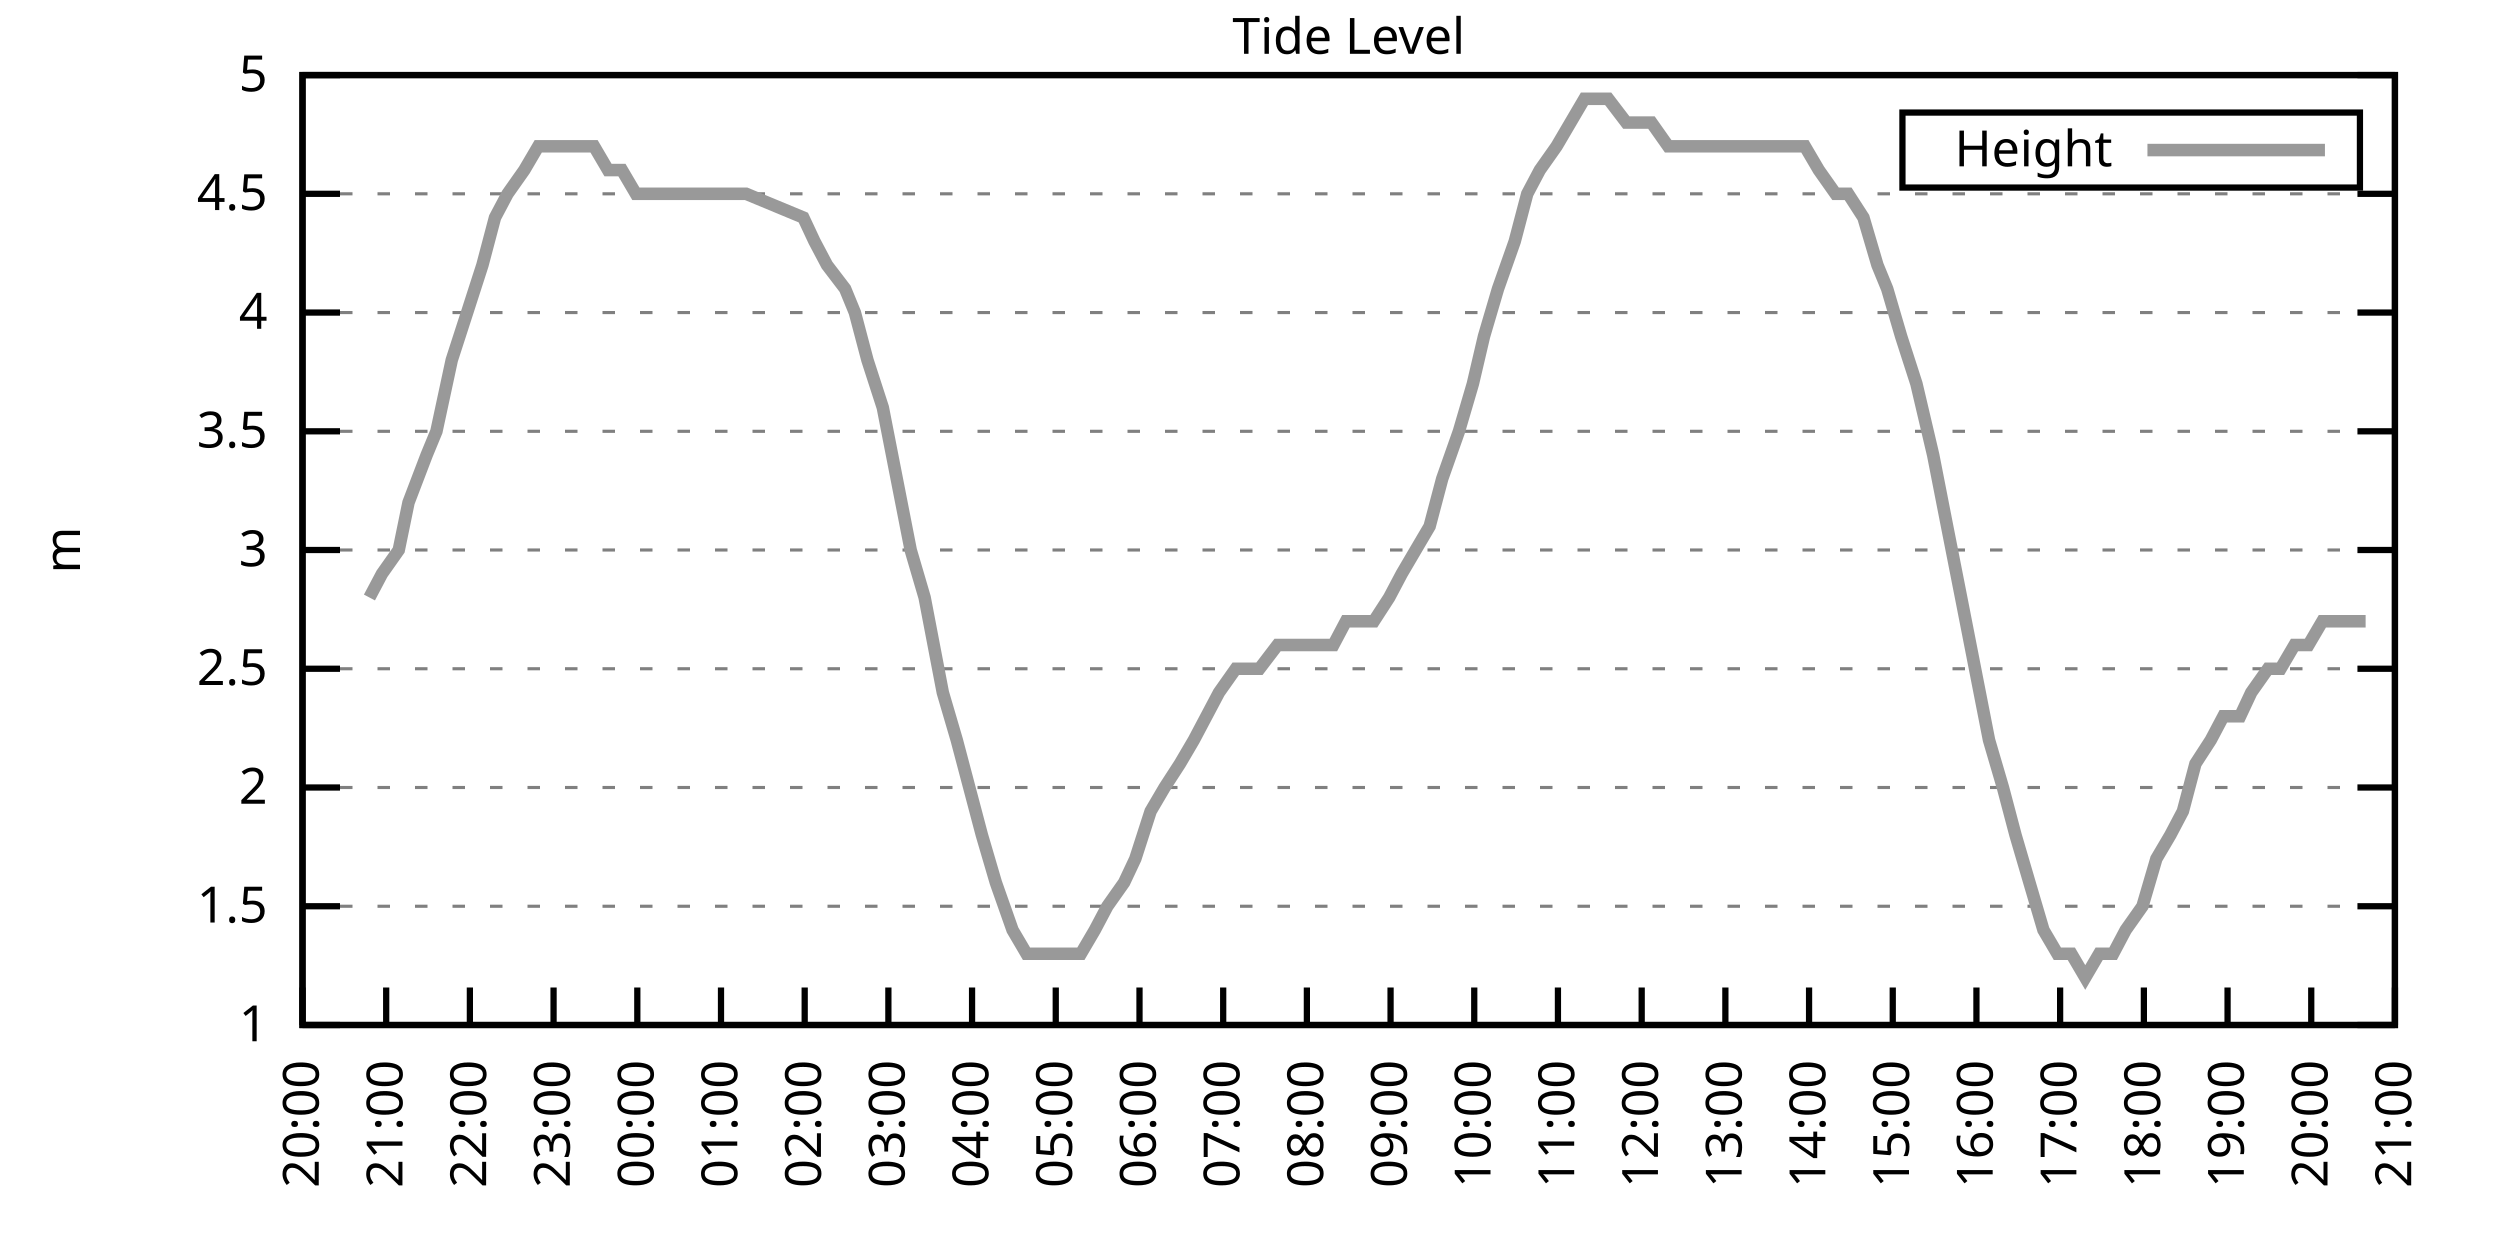
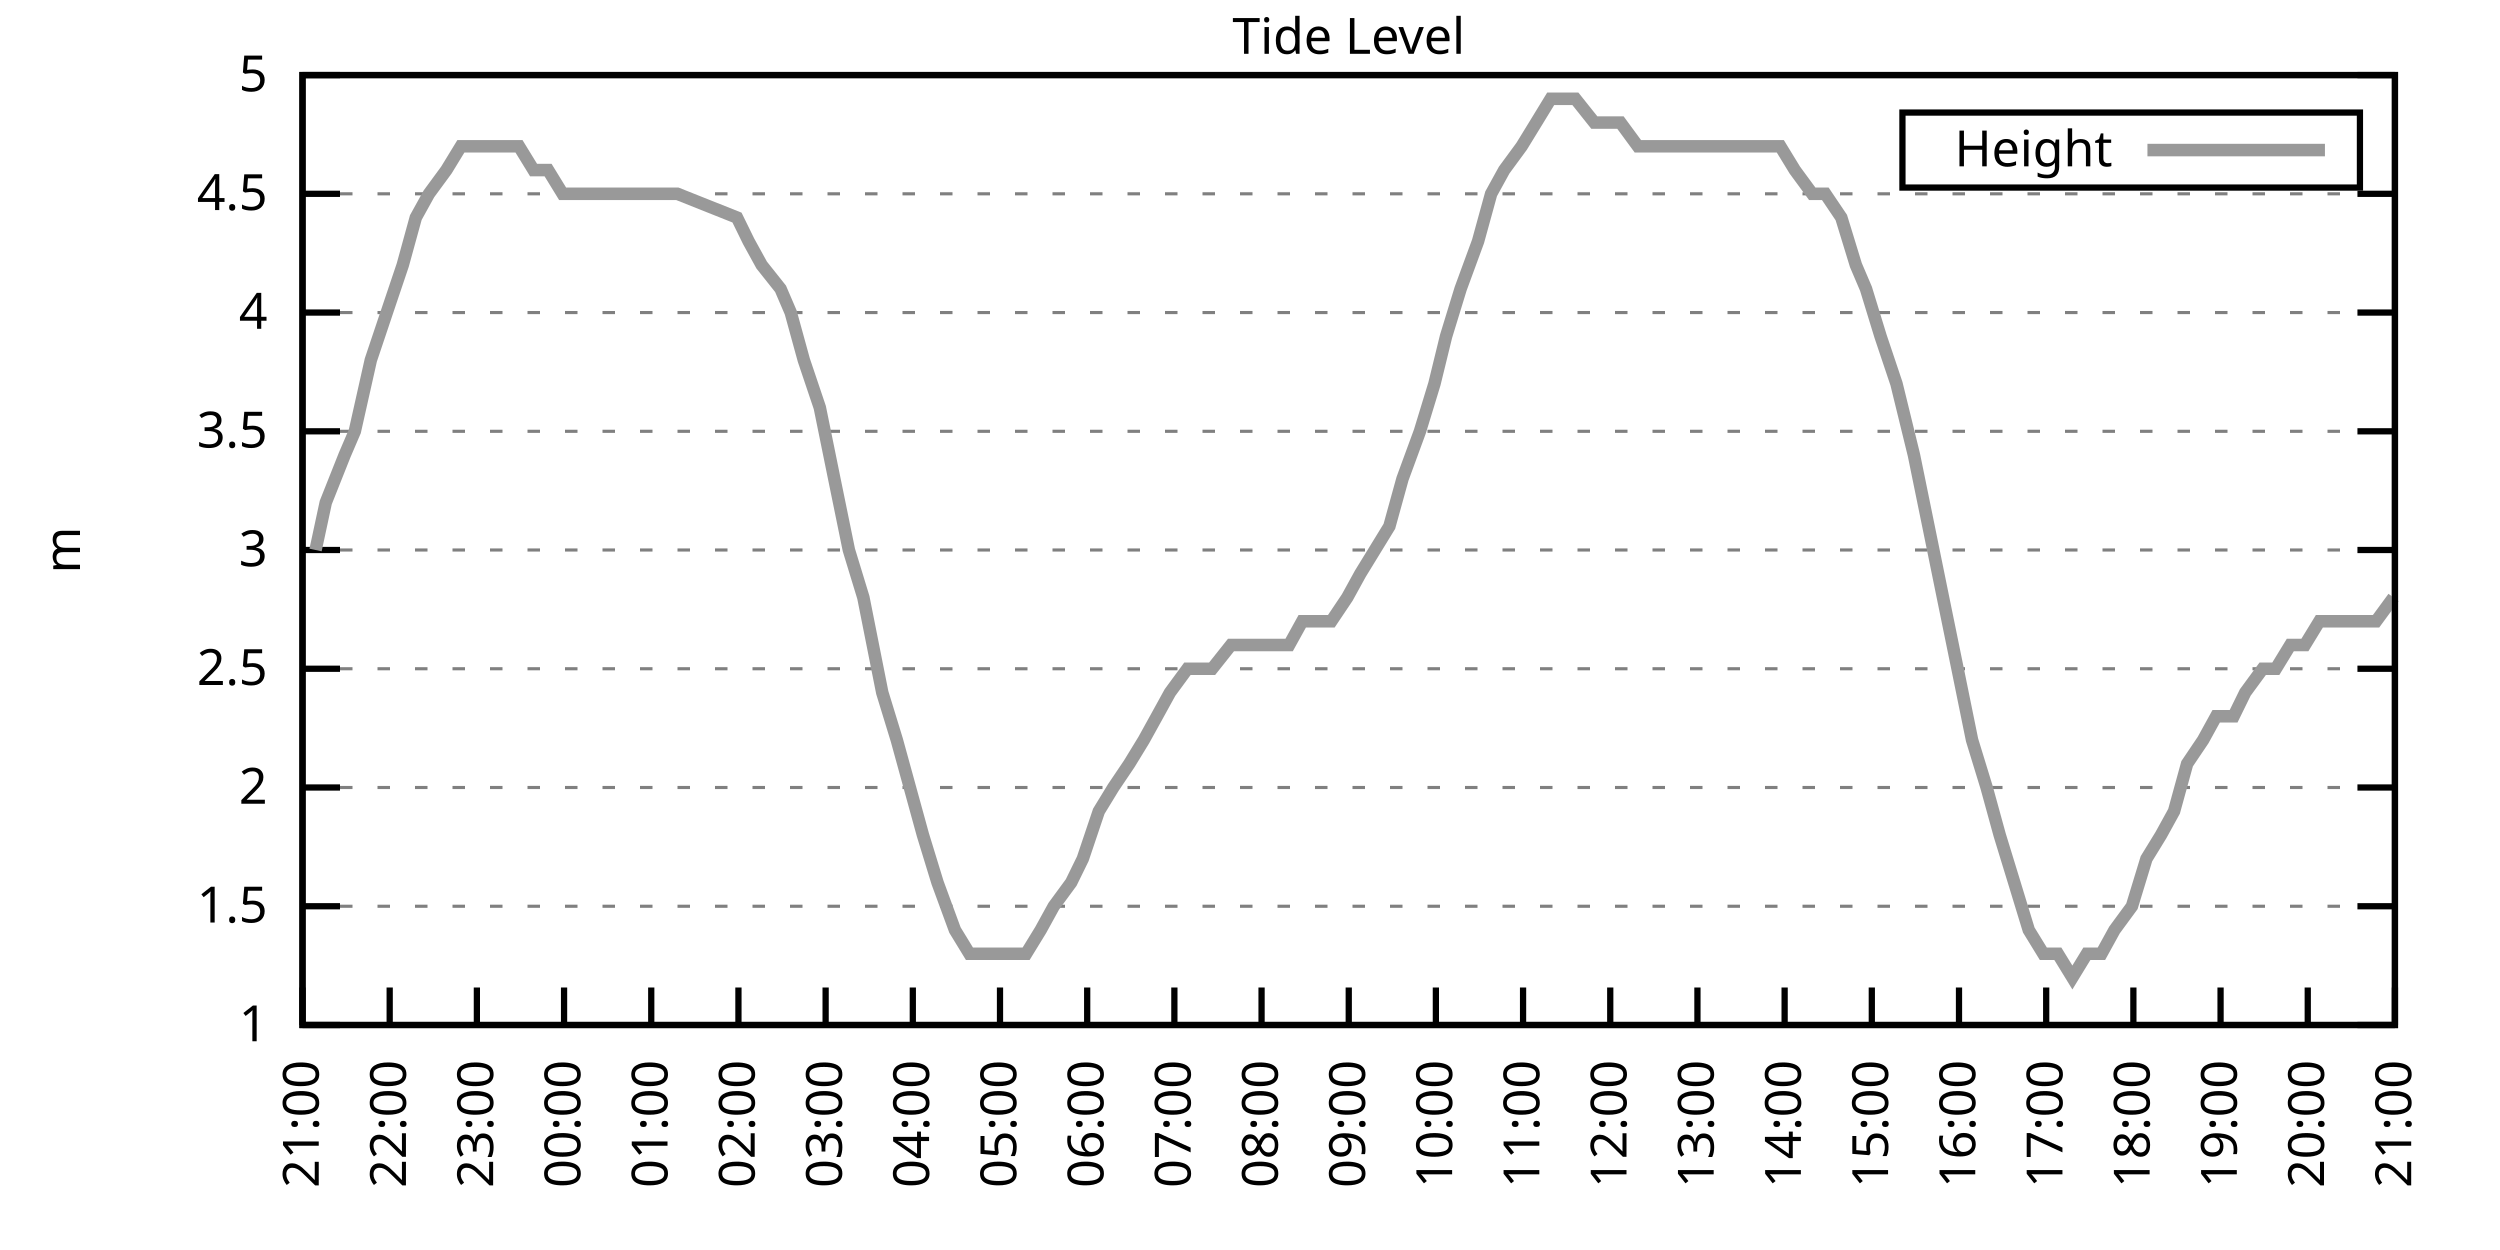
<svg xmlns="http://www.w3.org/2000/svg" xmlns:xlink="http://www.w3.org/1999/xlink" width="400" height="200" viewBox="0 0 400 200">
  <g id="gnuplot_canvas">
    <rect x="0" y="0" width="400" height="200" fill="none" />
    <defs>
      <circle id="gpDot" r="0.5" stroke-width="0.5" stroke="currentColor" />
      <path id="gpPt0" stroke-width="0.333" stroke="currentColor" d="M-1,0 h2 M0,-1 v2" />
      <path id="gpPt1" stroke-width="0.333" stroke="currentColor" d="M-1,-1 L1,1 M1,-1 L-1,1" />
      <path id="gpPt2" stroke-width="0.333" stroke="currentColor" d="M-1,0 L1,0 M0,-1 L0,1 M-1,-1 L1,1 M-1,1 L1,-1" />
      <rect id="gpPt3" stroke-width="0.333" stroke="currentColor" x="-1" y="-1" width="2" height="2" />
      <rect id="gpPt4" stroke-width="0.333" stroke="currentColor" fill="currentColor" x="-1" y="-1" width="2" height="2" />
      <circle id="gpPt5" stroke-width="0.333" stroke="currentColor" cx="0" cy="0" r="1" />
      <use xlink:href="#gpPt5" id="gpPt6" fill="currentColor" stroke="none" />
      <path id="gpPt7" stroke-width="0.333" stroke="currentColor" d="M0,-1.33 L-1.33,0.67 L1.33,0.67 z" />
      <use xlink:href="#gpPt7" id="gpPt8" fill="currentColor" stroke="none" />
      <use xlink:href="#gpPt7" id="gpPt9" stroke="currentColor" transform="rotate(180)" />
      <use xlink:href="#gpPt9" id="gpPt10" fill="currentColor" stroke="none" />
      <use xlink:href="#gpPt3" id="gpPt11" stroke="currentColor" transform="rotate(45)" />
      <use xlink:href="#gpPt11" id="gpPt12" fill="currentColor" stroke="none" />
      <path id="gpPt13" stroke-width="0.333" stroke="currentColor" d="M0,1.330 L1.265,0.411 L0.782,-1.067 L-0.782,-1.076 L-1.265,0.411 z" />
      <use xlink:href="#gpPt13" id="gpPt14" fill="currentColor" stroke="none" />
      <filter id="textbox" filterUnits="objectBoundingBox" x="0" y="0" height="1" width="1">
        <feFlood flood-color="white" flood-opacity="1" result="bgnd" />
        <feComposite in="SourceGraphic" in2="bgnd" operator="atop" />
      </filter>
      <filter id="greybox" filterUnits="objectBoundingBox" x="0" y="0" height="1" width="1">
        <feFlood flood-color="lightgrey" flood-opacity="1" result="grey" />
        <feComposite in="SourceGraphic" in2="grey" operator="atop" />
      </filter>
    </defs>
    <g fill="none" color="white" stroke="currentColor" stroke-width="1.00" stroke-linecap="butt" stroke-linejoin="miter">
</g>
    <g fill="none" color="black" stroke="currentColor" stroke-width="1.00" stroke-linecap="butt" stroke-linejoin="miter">
      <g stroke="none" shape-rendering="crispEdges">
        <polygon fill="rgb(255, 255, 255)" points="48.40,164.00 383.18,164.00 383.18,12.02 48.40,12.02 " />
      </g>
    </g>
    <g fill="none" color="black" stroke="currentColor" stroke-width="1.00" stroke-linecap="butt" stroke-linejoin="miter">
</g>
    <g fill="none" color="black" stroke="black" stroke-width="0.50" stroke-linecap="butt" stroke-linejoin="miter">
</g>
    <g fill="none" color="gray" stroke="currentColor" stroke-width="0.50" stroke-linecap="butt" stroke-linejoin="miter">
      <path stroke="gray" stroke-dasharray="2,4" class="gridline" d="M48.40,164.00 L383.19,164.00  " />
    </g>
    <g fill="none" color="gray" stroke="gray" stroke-width="1.00" stroke-linecap="butt" stroke-linejoin="miter">
</g>
    <g fill="none" color="black" stroke="currentColor" stroke-width="1.00" stroke-linecap="butt" stroke-linejoin="miter">
      <path stroke="black" d="M48.40,164.00 L54.40,164.00 M383.19,164.00 L377.19,164.00  " />
      <g transform="translate(42.80,166.60)" stroke="none" fill="black" font-family="Sans" font-size="8.00" text-anchor="end">
        <text>
          <tspan font-family="Sans"> 1</tspan>
        </text>
      </g>
    </g>
    <g fill="none" color="black" stroke="currentColor" stroke-width="1.00" stroke-linecap="butt" stroke-linejoin="miter">
</g>
    <g fill="none" color="black" stroke="black" stroke-width="0.50" stroke-linecap="butt" stroke-linejoin="miter">
</g>
    <g fill="none" color="gray" stroke="currentColor" stroke-width="0.50" stroke-linecap="butt" stroke-linejoin="miter">
      <path stroke="gray" stroke-dasharray="2,4" class="gridline" d="M48.40,145.00 L383.19,145.00  " />
    </g>
    <g fill="none" color="gray" stroke="gray" stroke-width="1.00" stroke-linecap="butt" stroke-linejoin="miter">
</g>
    <g fill="none" color="black" stroke="currentColor" stroke-width="1.00" stroke-linecap="butt" stroke-linejoin="miter">
      <path stroke="black" d="M48.40,145.00 L54.40,145.00 M383.19,145.00 L377.19,145.00  " />
      <g transform="translate(42.80,147.60)" stroke="none" fill="black" font-family="Sans" font-size="8.00" text-anchor="end">
        <text>
          <tspan font-family="Sans"> 1.5</tspan>
        </text>
      </g>
    </g>
    <g fill="none" color="black" stroke="currentColor" stroke-width="1.00" stroke-linecap="butt" stroke-linejoin="miter">
</g>
    <g fill="none" color="black" stroke="black" stroke-width="0.50" stroke-linecap="butt" stroke-linejoin="miter">
</g>
    <g fill="none" color="gray" stroke="currentColor" stroke-width="0.50" stroke-linecap="butt" stroke-linejoin="miter">
      <path stroke="gray" stroke-dasharray="2,4" class="gridline" d="M48.40,126.00 L383.19,126.00  " />
    </g>
    <g fill="none" color="gray" stroke="gray" stroke-width="1.00" stroke-linecap="butt" stroke-linejoin="miter">
</g>
    <g fill="none" color="black" stroke="currentColor" stroke-width="1.00" stroke-linecap="butt" stroke-linejoin="miter">
      <path stroke="black" d="M48.40,126.00 L54.40,126.00 M383.19,126.00 L377.19,126.00  " />
      <g transform="translate(42.80,128.60)" stroke="none" fill="black" font-family="Sans" font-size="8.00" text-anchor="end">
        <text>
          <tspan font-family="Sans"> 2</tspan>
        </text>
      </g>
    </g>
    <g fill="none" color="black" stroke="currentColor" stroke-width="1.00" stroke-linecap="butt" stroke-linejoin="miter">
</g>
    <g fill="none" color="black" stroke="black" stroke-width="0.50" stroke-linecap="butt" stroke-linejoin="miter">
</g>
    <g fill="none" color="gray" stroke="currentColor" stroke-width="0.50" stroke-linecap="butt" stroke-linejoin="miter">
      <path stroke="gray" stroke-dasharray="2,4" class="gridline" d="M48.40,107.00 L383.19,107.00  " />
    </g>
    <g fill="none" color="gray" stroke="gray" stroke-width="1.00" stroke-linecap="butt" stroke-linejoin="miter">
</g>
    <g fill="none" color="black" stroke="currentColor" stroke-width="1.00" stroke-linecap="butt" stroke-linejoin="miter">
      <path stroke="black" d="M48.40,107.00 L54.40,107.00 M383.19,107.00 L377.19,107.00  " />
      <g transform="translate(42.80,109.60)" stroke="none" fill="black" font-family="Sans" font-size="8.00" text-anchor="end">
        <text>
          <tspan font-family="Sans"> 2.5</tspan>
        </text>
      </g>
    </g>
    <g fill="none" color="black" stroke="currentColor" stroke-width="1.00" stroke-linecap="butt" stroke-linejoin="miter">
</g>
    <g fill="none" color="black" stroke="black" stroke-width="0.50" stroke-linecap="butt" stroke-linejoin="miter">
</g>
    <g fill="none" color="gray" stroke="currentColor" stroke-width="0.50" stroke-linecap="butt" stroke-linejoin="miter">
      <path stroke="gray" stroke-dasharray="2,4" class="gridline" d="M48.40,88.00 L383.19,88.00  " />
    </g>
    <g fill="none" color="gray" stroke="gray" stroke-width="1.00" stroke-linecap="butt" stroke-linejoin="miter">
</g>
    <g fill="none" color="black" stroke="currentColor" stroke-width="1.00" stroke-linecap="butt" stroke-linejoin="miter">
      <path stroke="black" d="M48.40,88.00 L54.40,88.00 M383.19,88.00 L377.19,88.00  " />
      <g transform="translate(42.80,90.60)" stroke="none" fill="black" font-family="Sans" font-size="8.00" text-anchor="end">
        <text>
          <tspan font-family="Sans"> 3</tspan>
        </text>
      </g>
    </g>
    <g fill="none" color="black" stroke="currentColor" stroke-width="1.00" stroke-linecap="butt" stroke-linejoin="miter">
</g>
    <g fill="none" color="black" stroke="black" stroke-width="0.50" stroke-linecap="butt" stroke-linejoin="miter">
</g>
    <g fill="none" color="gray" stroke="currentColor" stroke-width="0.50" stroke-linecap="butt" stroke-linejoin="miter">
      <path stroke="gray" stroke-dasharray="2,4" class="gridline" d="M48.40,69.01 L383.19,69.01  " />
    </g>
    <g fill="none" color="gray" stroke="gray" stroke-width="1.00" stroke-linecap="butt" stroke-linejoin="miter">
</g>
    <g fill="none" color="black" stroke="currentColor" stroke-width="1.00" stroke-linecap="butt" stroke-linejoin="miter">
      <path stroke="black" d="M48.40,69.01 L54.40,69.01 M383.19,69.01 L377.19,69.01  " />
      <g transform="translate(42.80,71.61)" stroke="none" fill="black" font-family="Sans" font-size="8.00" text-anchor="end">
        <text>
          <tspan font-family="Sans"> 3.5</tspan>
        </text>
      </g>
    </g>
    <g fill="none" color="black" stroke="currentColor" stroke-width="1.00" stroke-linecap="butt" stroke-linejoin="miter">
</g>
    <g fill="none" color="black" stroke="black" stroke-width="0.50" stroke-linecap="butt" stroke-linejoin="miter">
</g>
    <g fill="none" color="gray" stroke="currentColor" stroke-width="0.50" stroke-linecap="butt" stroke-linejoin="miter">
      <path stroke="gray" stroke-dasharray="2,4" class="gridline" d="M48.40,50.01 L383.19,50.01  " />
    </g>
    <g fill="none" color="gray" stroke="gray" stroke-width="1.00" stroke-linecap="butt" stroke-linejoin="miter">
</g>
    <g fill="none" color="black" stroke="currentColor" stroke-width="1.00" stroke-linecap="butt" stroke-linejoin="miter">
      <path stroke="black" d="M48.40,50.01 L54.40,50.01 M383.19,50.01 L377.19,50.01  " />
      <g transform="translate(42.80,52.61)" stroke="none" fill="black" font-family="Sans" font-size="8.00" text-anchor="end">
        <text>
          <tspan font-family="Sans"> 4</tspan>
        </text>
      </g>
    </g>
    <g fill="none" color="black" stroke="currentColor" stroke-width="1.00" stroke-linecap="butt" stroke-linejoin="miter">
</g>
    <g fill="none" color="black" stroke="black" stroke-width="0.50" stroke-linecap="butt" stroke-linejoin="miter">
</g>
    <g fill="none" color="gray" stroke="currentColor" stroke-width="0.50" stroke-linecap="butt" stroke-linejoin="miter">
      <path stroke="gray" stroke-dasharray="2,4" class="gridline" d="M48.40,31.01 L383.19,31.01  " />
    </g>
    <g fill="none" color="gray" stroke="gray" stroke-width="1.00" stroke-linecap="butt" stroke-linejoin="miter">
</g>
    <g fill="none" color="black" stroke="currentColor" stroke-width="1.00" stroke-linecap="butt" stroke-linejoin="miter">
      <path stroke="black" d="M48.40,31.01 L54.40,31.01 M383.19,31.01 L377.19,31.01  " />
      <g transform="translate(42.80,33.61)" stroke="none" fill="black" font-family="Sans" font-size="8.00" text-anchor="end">
        <text>
          <tspan font-family="Sans"> 4.5</tspan>
        </text>
      </g>
    </g>
    <g fill="none" color="black" stroke="currentColor" stroke-width="1.00" stroke-linecap="butt" stroke-linejoin="miter">
</g>
    <g fill="none" color="black" stroke="black" stroke-width="0.50" stroke-linecap="butt" stroke-linejoin="miter">
</g>
    <g fill="none" color="gray" stroke="currentColor" stroke-width="0.50" stroke-linecap="butt" stroke-linejoin="miter">
      <path stroke="gray" stroke-dasharray="2,4" class="gridline" d="M48.40,12.01 L383.19,12.01  " />
    </g>
    <g fill="none" color="gray" stroke="gray" stroke-width="1.00" stroke-linecap="butt" stroke-linejoin="miter">
</g>
    <g fill="none" color="black" stroke="currentColor" stroke-width="1.00" stroke-linecap="butt" stroke-linejoin="miter">
      <path stroke="black" d="M48.40,12.01 L54.40,12.01 M383.19,12.01 L377.19,12.01  " />
      <g transform="translate(42.80,14.61)" stroke="none" fill="black" font-family="Sans" font-size="8.00" text-anchor="end">
        <text>
          <tspan font-family="Sans"> 5</tspan>
        </text>
      </g>
    </g>
    <g fill="none" color="black" stroke="currentColor" stroke-width="1.00" stroke-linecap="butt" stroke-linejoin="miter">
      <path stroke="black" d="M48.40,164.00 L48.40,158.00  " />
      <g transform="translate(51.00,169.60) rotate(270.00)" stroke="none" fill="black" font-family="Sans" font-size="8.00" text-anchor="end">
        <text>
-           <tspan font-family="Sans">20:00</tspan>
-         </text>
-       </g>
-     </g>
-     <g fill="none" color="black" stroke="currentColor" stroke-width="1.00" stroke-linecap="butt" stroke-linejoin="miter">
-       <path stroke="black" d="M61.79,164.00 L61.79,158.00  " />
-       <g transform="translate(64.39,169.60) rotate(270.00)" stroke="none" fill="black" font-family="Sans" font-size="8.00" text-anchor="end">
-         <text>
          <tspan font-family="Sans">21:00</tspan>
        </text>
      </g>
    </g>
    <g fill="none" color="black" stroke="currentColor" stroke-width="1.00" stroke-linecap="butt" stroke-linejoin="miter">
-       <path stroke="black" d="M75.18,164.00 L75.18,158.00  " />
-       <g transform="translate(77.78,169.60) rotate(270.00)" stroke="none" fill="black" font-family="Sans" font-size="8.00" text-anchor="end">
+       <path stroke="black" d="M62.35,164.00 L62.35,158.00  " />
+       <g transform="translate(64.95,169.60) rotate(270.00)" stroke="none" fill="black" font-family="Sans" font-size="8.00" text-anchor="end">
        <text>
          <tspan font-family="Sans">22:00</tspan>
        </text>
      </g>
    </g>
    <g fill="none" color="black" stroke="currentColor" stroke-width="1.00" stroke-linecap="butt" stroke-linejoin="miter">
-       <path stroke="black" d="M88.57,164.00 L88.57,158.00  " />
-       <g transform="translate(91.17,169.60) rotate(270.00)" stroke="none" fill="black" font-family="Sans" font-size="8.00" text-anchor="end">
+       <path stroke="black" d="M76.30,164.00 L76.30,158.00  " />
+       <g transform="translate(78.90,169.60) rotate(270.00)" stroke="none" fill="black" font-family="Sans" font-size="8.00" text-anchor="end">
        <text>
          <tspan font-family="Sans">23:00</tspan>
        </text>
      </g>
    </g>
    <g fill="none" color="black" stroke="currentColor" stroke-width="1.00" stroke-linecap="butt" stroke-linejoin="miter">
-       <path stroke="black" d="M101.97,164.00 L101.97,158.00  " />
-       <g transform="translate(104.57,169.60) rotate(270.00)" stroke="none" fill="black" font-family="Sans" font-size="8.00" text-anchor="end">
+       <path stroke="black" d="M90.25,164.00 L90.25,158.00  " />
+       <g transform="translate(92.85,169.60) rotate(270.00)" stroke="none" fill="black" font-family="Sans" font-size="8.00" text-anchor="end">
        <text>
          <tspan font-family="Sans">00:00</tspan>
        </text>
      </g>
    </g>
    <g fill="none" color="black" stroke="currentColor" stroke-width="1.00" stroke-linecap="butt" stroke-linejoin="miter">
-       <path stroke="black" d="M115.36,164.00 L115.36,158.00  " />
-       <g transform="translate(117.96,169.60) rotate(270.00)" stroke="none" fill="black" font-family="Sans" font-size="8.00" text-anchor="end">
+       <path stroke="black" d="M104.20,164.00 L104.20,158.00  " />
+       <g transform="translate(106.80,169.60) rotate(270.00)" stroke="none" fill="black" font-family="Sans" font-size="8.00" text-anchor="end">
        <text>
          <tspan font-family="Sans">01:00</tspan>
        </text>
      </g>
    </g>
    <g fill="none" color="black" stroke="currentColor" stroke-width="1.00" stroke-linecap="butt" stroke-linejoin="miter">
-       <path stroke="black" d="M128.75,164.00 L128.75,158.00  " />
-       <g transform="translate(131.35,169.60) rotate(270.00)" stroke="none" fill="black" font-family="Sans" font-size="8.00" text-anchor="end">
+       <path stroke="black" d="M118.15,164.00 L118.15,158.00  " />
+       <g transform="translate(120.75,169.60) rotate(270.00)" stroke="none" fill="black" font-family="Sans" font-size="8.00" text-anchor="end">
        <text>
          <tspan font-family="Sans">02:00</tspan>
        </text>
      </g>
    </g>
    <g fill="none" color="black" stroke="currentColor" stroke-width="1.00" stroke-linecap="butt" stroke-linejoin="miter">
-       <path stroke="black" d="M142.14,164.00 L142.14,158.00  " />
-       <g transform="translate(144.74,169.60) rotate(270.00)" stroke="none" fill="black" font-family="Sans" font-size="8.00" text-anchor="end">
+       <path stroke="black" d="M132.10,164.00 L132.10,158.00  " />
+       <g transform="translate(134.70,169.60) rotate(270.00)" stroke="none" fill="black" font-family="Sans" font-size="8.00" text-anchor="end">
        <text>
          <tspan font-family="Sans">03:00</tspan>
        </text>
      </g>
    </g>
    <g fill="none" color="black" stroke="currentColor" stroke-width="1.00" stroke-linecap="butt" stroke-linejoin="miter">
-       <path stroke="black" d="M155.53,164.00 L155.53,158.00  " />
-       <g transform="translate(158.13,169.60) rotate(270.00)" stroke="none" fill="black" font-family="Sans" font-size="8.00" text-anchor="end">
+       <path stroke="black" d="M146.05,164.00 L146.05,158.00  " />
+       <g transform="translate(148.65,169.60) rotate(270.00)" stroke="none" fill="black" font-family="Sans" font-size="8.00" text-anchor="end">
        <text>
          <tspan font-family="Sans">04:00</tspan>
        </text>
      </g>
    </g>
    <g fill="none" color="black" stroke="currentColor" stroke-width="1.00" stroke-linecap="butt" stroke-linejoin="miter">
-       <path stroke="black" d="M168.92,164.00 L168.92,158.00  " />
-       <g transform="translate(171.52,169.60) rotate(270.00)" stroke="none" fill="black" font-family="Sans" font-size="8.00" text-anchor="end">
+       <path stroke="black" d="M160.00,164.00 L160.00,158.00  " />
+       <g transform="translate(162.60,169.60) rotate(270.00)" stroke="none" fill="black" font-family="Sans" font-size="8.00" text-anchor="end">
        <text>
          <tspan font-family="Sans">05:00</tspan>
        </text>
      </g>
    </g>
    <g fill="none" color="black" stroke="currentColor" stroke-width="1.00" stroke-linecap="butt" stroke-linejoin="miter">
-       <path stroke="black" d="M182.32,164.00 L182.32,158.00  " />
-       <g transform="translate(184.92,169.60) rotate(270.00)" stroke="none" fill="black" font-family="Sans" font-size="8.00" text-anchor="end">
+       <path stroke="black" d="M173.95,164.00 L173.95,158.00  " />
+       <g transform="translate(176.55,169.60) rotate(270.00)" stroke="none" fill="black" font-family="Sans" font-size="8.00" text-anchor="end">
        <text>
          <tspan font-family="Sans">06:00</tspan>
        </text>
      </g>
    </g>
    <g fill="none" color="black" stroke="currentColor" stroke-width="1.00" stroke-linecap="butt" stroke-linejoin="miter">
-       <path stroke="black" d="M195.71,164.00 L195.71,158.00  " />
-       <g transform="translate(198.31,169.60) rotate(270.00)" stroke="none" fill="black" font-family="Sans" font-size="8.00" text-anchor="end">
+       <path stroke="black" d="M187.90,164.00 L187.90,158.00  " />
+       <g transform="translate(190.50,169.60) rotate(270.00)" stroke="none" fill="black" font-family="Sans" font-size="8.00" text-anchor="end">
        <text>
          <tspan font-family="Sans">07:00</tspan>
        </text>
      </g>
    </g>
    <g fill="none" color="black" stroke="currentColor" stroke-width="1.00" stroke-linecap="butt" stroke-linejoin="miter">
-       <path stroke="black" d="M209.10,164.00 L209.10,158.00  " />
-       <g transform="translate(211.70,169.60) rotate(270.00)" stroke="none" fill="black" font-family="Sans" font-size="8.00" text-anchor="end">
+       <path stroke="black" d="M201.85,164.00 L201.85,158.00  " />
+       <g transform="translate(204.45,169.60) rotate(270.00)" stroke="none" fill="black" font-family="Sans" font-size="8.00" text-anchor="end">
        <text>
          <tspan font-family="Sans">08:00</tspan>
        </text>
      </g>
    </g>
    <g fill="none" color="black" stroke="currentColor" stroke-width="1.00" stroke-linecap="butt" stroke-linejoin="miter">
-       <path stroke="black" d="M222.49,164.00 L222.49,158.00  " />
-       <g transform="translate(225.09,169.60) rotate(270.00)" stroke="none" fill="black" font-family="Sans" font-size="8.00" text-anchor="end">
+       <path stroke="black" d="M215.80,164.00 L215.80,158.00  " />
+       <g transform="translate(218.40,169.60) rotate(270.00)" stroke="none" fill="black" font-family="Sans" font-size="8.00" text-anchor="end">
        <text>
          <tspan font-family="Sans">09:00</tspan>
        </text>
      </g>
    </g>
    <g fill="none" color="black" stroke="currentColor" stroke-width="1.00" stroke-linecap="butt" stroke-linejoin="miter">
-       <path stroke="black" d="M235.88,164.00 L235.88,158.00  " />
-       <g transform="translate(238.48,169.60) rotate(270.00)" stroke="none" fill="black" font-family="Sans" font-size="8.00" text-anchor="end">
+       <path stroke="black" d="M229.74,164.00 L229.74,158.00  " />
+       <g transform="translate(232.34,169.60) rotate(270.00)" stroke="none" fill="black" font-family="Sans" font-size="8.00" text-anchor="end">
        <text>
          <tspan font-family="Sans">10:00</tspan>
        </text>
      </g>
    </g>
    <g fill="none" color="black" stroke="currentColor" stroke-width="1.00" stroke-linecap="butt" stroke-linejoin="miter">
-       <path stroke="black" d="M249.27,164.00 L249.27,158.00  " />
-       <g transform="translate(251.87,169.60) rotate(270.00)" stroke="none" fill="black" font-family="Sans" font-size="8.00" text-anchor="end">
+       <path stroke="black" d="M243.69,164.00 L243.69,158.00  " />
+       <g transform="translate(246.29,169.60) rotate(270.00)" stroke="none" fill="black" font-family="Sans" font-size="8.00" text-anchor="end">
        <text>
          <tspan font-family="Sans">11:00</tspan>
        </text>
      </g>
    </g>
    <g fill="none" color="black" stroke="currentColor" stroke-width="1.00" stroke-linecap="butt" stroke-linejoin="miter">
-       <path stroke="black" d="M262.67,164.00 L262.67,158.00  " />
-       <g transform="translate(265.27,169.60) rotate(270.00)" stroke="none" fill="black" font-family="Sans" font-size="8.00" text-anchor="end">
+       <path stroke="black" d="M257.64,164.00 L257.64,158.00  " />
+       <g transform="translate(260.24,169.60) rotate(270.00)" stroke="none" fill="black" font-family="Sans" font-size="8.00" text-anchor="end">
        <text>
          <tspan font-family="Sans">12:00</tspan>
        </text>
      </g>
    </g>
    <g fill="none" color="black" stroke="currentColor" stroke-width="1.00" stroke-linecap="butt" stroke-linejoin="miter">
-       <path stroke="black" d="M276.06,164.00 L276.06,158.00  " />
-       <g transform="translate(278.66,169.60) rotate(270.00)" stroke="none" fill="black" font-family="Sans" font-size="8.00" text-anchor="end">
+       <path stroke="black" d="M271.59,164.00 L271.59,158.00  " />
+       <g transform="translate(274.19,169.60) rotate(270.00)" stroke="none" fill="black" font-family="Sans" font-size="8.00" text-anchor="end">
        <text>
          <tspan font-family="Sans">13:00</tspan>
        </text>
      </g>
    </g>
    <g fill="none" color="black" stroke="currentColor" stroke-width="1.00" stroke-linecap="butt" stroke-linejoin="miter">
-       <path stroke="black" d="M289.45,164.00 L289.45,158.00  " />
-       <g transform="translate(292.05,169.60) rotate(270.00)" stroke="none" fill="black" font-family="Sans" font-size="8.00" text-anchor="end">
+       <path stroke="black" d="M285.54,164.00 L285.54,158.00  " />
+       <g transform="translate(288.14,169.60) rotate(270.00)" stroke="none" fill="black" font-family="Sans" font-size="8.00" text-anchor="end">
        <text>
          <tspan font-family="Sans">14:00</tspan>
        </text>
      </g>
    </g>
    <g fill="none" color="black" stroke="currentColor" stroke-width="1.00" stroke-linecap="butt" stroke-linejoin="miter">
-       <path stroke="black" d="M302.84,164.00 L302.84,158.00  " />
-       <g transform="translate(305.44,169.60) rotate(270.00)" stroke="none" fill="black" font-family="Sans" font-size="8.00" text-anchor="end">
+       <path stroke="black" d="M299.49,164.00 L299.49,158.00  " />
+       <g transform="translate(302.09,169.60) rotate(270.00)" stroke="none" fill="black" font-family="Sans" font-size="8.00" text-anchor="end">
        <text>
          <tspan font-family="Sans">15:00</tspan>
        </text>
      </g>
    </g>
    <g fill="none" color="black" stroke="currentColor" stroke-width="1.00" stroke-linecap="butt" stroke-linejoin="miter">
-       <path stroke="black" d="M316.23,164.00 L316.23,158.00  " />
-       <g transform="translate(318.83,169.60) rotate(270.00)" stroke="none" fill="black" font-family="Sans" font-size="8.00" text-anchor="end">
+       <path stroke="black" d="M313.44,164.00 L313.44,158.00  " />
+       <g transform="translate(316.04,169.60) rotate(270.00)" stroke="none" fill="black" font-family="Sans" font-size="8.00" text-anchor="end">
        <text>
          <tspan font-family="Sans">16:00</tspan>
        </text>
      </g>
    </g>
    <g fill="none" color="black" stroke="currentColor" stroke-width="1.00" stroke-linecap="butt" stroke-linejoin="miter">
-       <path stroke="black" d="M329.62,164.00 L329.62,158.00  " />
-       <g transform="translate(332.22,169.60) rotate(270.00)" stroke="none" fill="black" font-family="Sans" font-size="8.00" text-anchor="end">
+       <path stroke="black" d="M327.39,164.00 L327.39,158.00  " />
+       <g transform="translate(329.99,169.60) rotate(270.00)" stroke="none" fill="black" font-family="Sans" font-size="8.00" text-anchor="end">
        <text>
          <tspan font-family="Sans">17:00</tspan>
        </text>
      </g>
    </g>
    <g fill="none" color="black" stroke="currentColor" stroke-width="1.00" stroke-linecap="butt" stroke-linejoin="miter">
-       <path stroke="black" d="M343.02,164.00 L343.02,158.00  " />
-       <g transform="translate(345.62,169.60) rotate(270.00)" stroke="none" fill="black" font-family="Sans" font-size="8.00" text-anchor="end">
+       <path stroke="black" d="M341.34,164.00 L341.34,158.00  " />
+       <g transform="translate(343.94,169.60) rotate(270.00)" stroke="none" fill="black" font-family="Sans" font-size="8.00" text-anchor="end">
        <text>
          <tspan font-family="Sans">18:00</tspan>
        </text>
      </g>
    </g>
    <g fill="none" color="black" stroke="currentColor" stroke-width="1.00" stroke-linecap="butt" stroke-linejoin="miter">
-       <path stroke="black" d="M356.41,164.00 L356.41,158.00  " />
-       <g transform="translate(359.01,169.60) rotate(270.00)" stroke="none" fill="black" font-family="Sans" font-size="8.00" text-anchor="end">
+       <path stroke="black" d="M355.29,164.00 L355.29,158.00  " />
+       <g transform="translate(357.89,169.60) rotate(270.00)" stroke="none" fill="black" font-family="Sans" font-size="8.00" text-anchor="end">
        <text>
          <tspan font-family="Sans">19:00</tspan>
        </text>
      </g>
    </g>
    <g fill="none" color="black" stroke="currentColor" stroke-width="1.00" stroke-linecap="butt" stroke-linejoin="miter">
-       <path stroke="black" d="M369.80,164.00 L369.80,158.00  " />
-       <g transform="translate(372.40,169.60) rotate(270.00)" stroke="none" fill="black" font-family="Sans" font-size="8.00" text-anchor="end">
+       <path stroke="black" d="M369.24,164.00 L369.24,158.00  " />
+       <g transform="translate(371.84,169.60) rotate(270.00)" stroke="none" fill="black" font-family="Sans" font-size="8.00" text-anchor="end">
        <text>
          <tspan font-family="Sans">20:00</tspan>
        </text>
      </g>
    </g>
    <g fill="none" color="black" stroke="currentColor" stroke-width="1.00" stroke-linecap="butt" stroke-linejoin="miter">
      <path stroke="black" d="M383.19,164.00 L383.19,158.00  " />
      <g transform="translate(385.79,169.60) rotate(270.00)" stroke="none" fill="black" font-family="Sans" font-size="8.00" text-anchor="end">
        <text>
          <tspan font-family="Sans">21:00</tspan>
        </text>
      </g>
    </g>
    <g fill="none" color="black" stroke="currentColor" stroke-width="1.00" stroke-linecap="butt" stroke-linejoin="miter">
</g>
    <g fill="none" color="black" stroke="currentColor" stroke-width="1.00" stroke-linecap="butt" stroke-linejoin="miter">
      <path stroke="black" d="M48.40,12.01 L48.40,164.00 L383.19,164.00 L383.19,12.01 L48.40,12.01 Z  " />
    </g>
    <g fill="none" color="black" stroke="currentColor" stroke-width="1.00" stroke-linecap="butt" stroke-linejoin="miter">
</g>
    <g fill="none" color="black" stroke="currentColor" stroke-width="1.00" stroke-linecap="butt" stroke-linejoin="miter">
      <path stroke="black" d="M304.39,30.01 L304.39,18.01 L377.59,18.01 L377.59,30.01 L304.39,30.01 Z  " />
    </g>
    <g id="Tide_level_plot_1">
      <g fill="none" color="white" stroke="black" stroke-width="2.00" stroke-linecap="butt" stroke-linejoin="miter">
</g>
      <g fill="none" color="black" stroke="currentColor" stroke-width="2.00" stroke-linecap="butt" stroke-linejoin="miter">
        <g transform="translate(337.99,26.61)" stroke="none" fill="black" font-family="Sans" font-size="8.00" text-anchor="end">
          <text>
            <tspan font-family="Sans">Height</tspan>
          </text>
        </g>
      </g>
      <g fill="none" color="black" stroke="currentColor" stroke-width="2.00" stroke-linecap="butt" stroke-linejoin="miter">
-         <path stroke="rgb(153, 153, 153)" d="M343.59,24.01 L371.99,24.01 M59.11,95.60 L61.12,91.80 L63.80,88.00 L65.36,80.41 L68.26,72.81 L69.83,69.01   L72.28,57.61 L74.74,50.01 L77.19,42.41 L79.20,34.81 L81.21,31.01 L83.89,27.21 L86.12,23.41 L88.13,23.41   L90.36,23.41 L92.82,23.41 L95.05,23.41 L97.28,27.21 L99.51,27.21 L101.74,31.01 L103.75,31.01 L106.21,31.01   L108.22,31.01 L110.45,31.01 L112.68,31.01 L114.69,31.01 L117.14,31.01 L119.38,31.01 L128.53,34.81 L130.31,38.61   L132.32,42.41 L135.22,46.21 L136.78,50.01 L138.79,57.61 L141.25,65.21 L143.48,76.61 L145.71,88.00 L147.94,95.60   L150.85,110.80 L153.08,118.40 L155.09,126.00 L157.10,133.60 L159.33,141.20 L162.01,148.80 L164.24,152.60 L166.02,152.60   L168.25,152.60 L170.93,152.60 L172.94,152.60 L175.17,148.80 L177.18,145.00 L179.86,141.20 L181.65,137.40 L184.10,129.80   L186.33,126.00 L188.79,122.20 L191.02,118.40 L193.03,114.60 L195.04,110.80 L197.72,107.00 L199.95,107.00 L201.51,107.00   L204.41,103.20 L206.64,103.20 L208.88,103.20 L210.88,103.20 L213.34,103.20 L215.35,99.40 L217.80,99.40 L219.81,99.40   L222.27,95.60 L224.28,91.80 L226.51,88.00 L228.74,84.21 L230.75,76.61 L233.43,69.01 L235.66,61.41 L237.44,53.81   L239.68,46.21 L242.36,38.61 L244.36,31.01 L246.37,27.21 L249.05,23.41 L251.28,19.61 L253.51,15.81 L255.75,15.81   L257.31,15.81 L260.21,19.61 L262.22,19.61 L264.23,19.61 L266.91,23.41 L268.69,23.41 L271.37,23.41 L273.60,23.41   L275.83,23.41 L278.07,23.41 L280.30,23.41 L282.31,23.41 L284.54,23.41 L286.55,23.41 L288.78,23.41 L291.01,27.21   L293.69,31.01 L295.70,31.01 L298.15,34.81 L300.39,42.41 L301.95,46.21 L304.18,53.81 L306.63,61.41 L309.31,72.81   L311.54,84.21 L313.78,95.60 L316.01,107.00 L318.24,118.40 L320.47,126.00 L322.48,133.60 L324.71,141.20 L326.95,148.80   L329.18,152.60 L331.41,152.60 L333.64,156.40 L335.87,152.60 L338.10,152.60 L340.11,148.80 L342.79,145.00 L345.02,137.40   L347.26,133.60 L349.26,129.80 L351.27,122.20 L353.73,118.40 L355.74,114.60 L358.42,114.60 L360.20,110.80 L362.88,107.00   L364.89,107.00 L367.12,103.20 L369.35,103.20 L371.58,99.40 L374.04,99.40 L376.27,99.40 L378.50,99.40  " />
+         <path stroke="rgb(153, 153, 153)" d="M343.59,24.01 L371.99,24.01 M50.49,88.00 L52.12,80.41 L55.14,72.81 L56.77,69.01 L59.33,57.61 L61.88,50.01   L64.44,42.41 L66.53,34.81 L68.63,31.01 L71.42,27.21 L73.74,23.41 L75.83,23.41 L78.16,23.41 L80.72,23.41   L83.04,23.41 L85.37,27.21 L87.69,27.21 L90.02,31.01 L92.11,31.01 L94.67,31.01 L96.76,31.01 L99.08,31.01   L101.41,31.01 L103.50,31.01 L106.06,31.01 L108.38,31.01 L117.92,34.81 L119.78,38.61 L121.87,42.41 L124.89,46.21   L126.52,50.01 L128.61,57.61 L131.17,65.21 L133.49,76.61 L135.82,88.00 L138.14,95.60 L141.16,110.80 L143.49,118.40   L145.58,126.00 L147.67,133.60 L150.00,141.20 L152.79,148.80 L155.11,152.60 L156.97,152.60 L159.30,152.60 L162.09,152.60   L164.18,152.60 L166.51,148.80 L168.60,145.00 L171.39,141.20 L173.25,137.40 L175.81,129.80 L178.13,126.00 L180.69,122.20   L183.01,118.40 L185.11,114.60 L187.20,110.80 L189.99,107.00 L192.31,107.00 L193.94,107.00 L196.96,103.20 L199.29,103.20   L201.61,103.20 L203.71,103.20 L206.26,103.20 L208.36,99.40 L210.91,99.40 L213.01,99.40 L215.56,95.60 L217.65,91.80   L219.98,88.00 L222.30,84.21 L224.40,76.61 L227.19,69.01 L229.51,61.41 L231.37,53.81 L233.70,46.21 L236.49,38.61   L238.58,31.01 L240.67,27.21 L243.46,23.41 L245.79,19.61 L248.11,15.81 L250.44,15.81 L252.06,15.81 L255.09,19.61   L257.18,19.61 L259.27,19.61 L262.06,23.41 L263.92,23.41 L266.71,23.41 L269.04,23.41 L271.36,23.41 L273.69,23.41   L276.01,23.41 L278.10,23.41 L280.43,23.41 L282.52,23.41 L284.85,23.41 L287.17,27.21 L289.96,31.01 L292.05,31.01   L294.61,34.81 L296.94,42.41 L298.56,46.21 L300.89,53.81 L303.44,61.41 L306.23,72.81 L308.56,84.21 L310.88,95.60   L313.21,107.00 L315.53,118.40 L317.86,126.00 L319.95,133.60 L322.28,141.20 L324.60,148.80 L326.93,152.60 L329.25,152.60   L331.58,156.40 L333.90,152.60 L336.23,152.60 L338.32,148.80 L341.11,145.00 L343.43,137.40 L345.76,133.60 L347.85,129.80   L349.94,122.20 L352.50,118.40 L354.59,114.60 L357.38,114.60 L359.24,110.80 L362.03,107.00 L364.13,107.00 L366.45,103.20   L368.78,103.20 L371.10,99.40 L373.66,99.40 L375.98,99.40 L378.31,99.40 L380.17,99.40 L382.96,95.60  " />
      </g>
    </g>
    <g fill="none" color="black" stroke="currentColor" stroke-width="2.00" stroke-linecap="butt" stroke-linejoin="miter">
</g>
    <g fill="none" color="black" stroke="black" stroke-width="1.00" stroke-linecap="butt" stroke-linejoin="miter">
</g>
    <g fill="none" color="black" stroke="currentColor" stroke-width="1.00" stroke-linecap="butt" stroke-linejoin="miter">
      <path stroke="black" d="M48.40,12.01 L48.40,164.00 L383.19,164.00 L383.19,12.01 L48.40,12.01 Z  " />
      <g transform="translate(12.80,88.01) rotate(270.00)" stroke="none" fill="black" font-family="Sans" font-size="8.00" text-anchor="middle">
        <text>
          <tspan font-family="Sans">m</tspan>
        </text>
      </g>
    </g>
    <g fill="none" color="black" stroke="currentColor" stroke-width="1.00" stroke-linecap="butt" stroke-linejoin="miter">
</g>
    <g fill="none" color="black" stroke="currentColor" stroke-width="1.00" stroke-linecap="butt" stroke-linejoin="miter">
      <g transform="translate(215.79,8.61)" stroke="none" fill="black" font-family="Sans" font-size="8.00" text-anchor="middle">
        <text>
          <tspan font-family="Sans">Tide Level</tspan>
        </text>
      </g>
    </g>
    <g fill="none" color="black" stroke="currentColor" stroke-width="1.00" stroke-linecap="butt" stroke-linejoin="miter">
</g>
  </g>
</svg>
